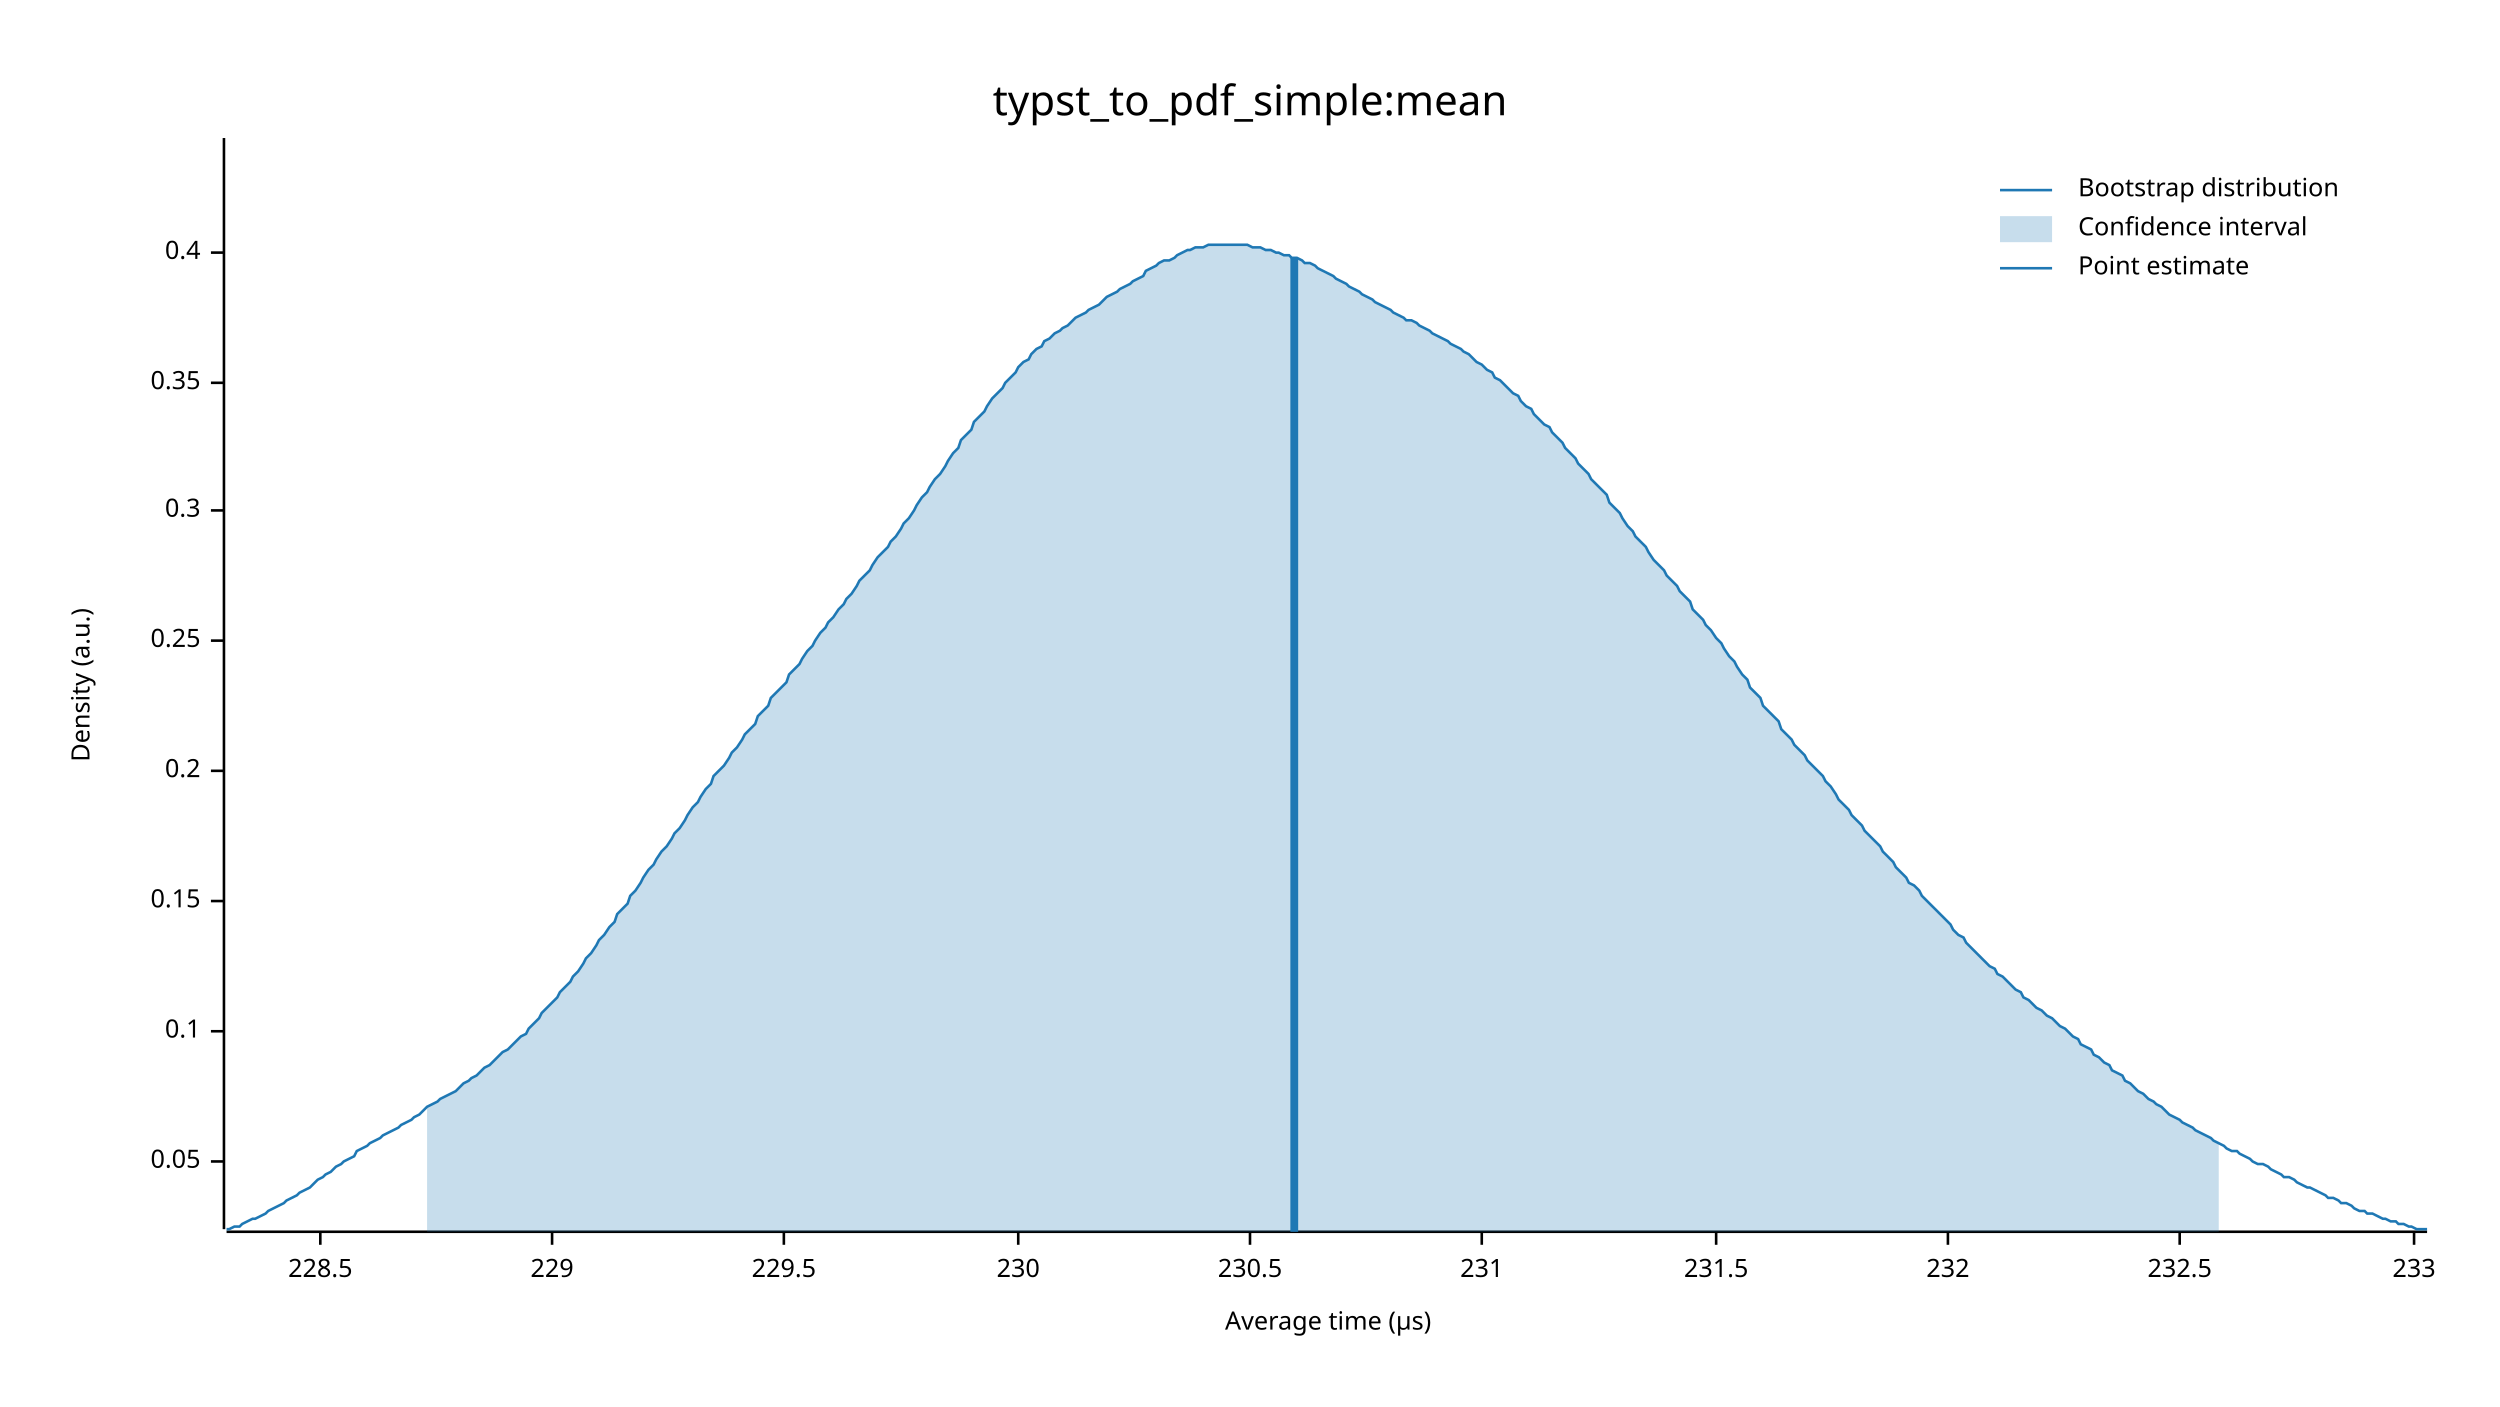
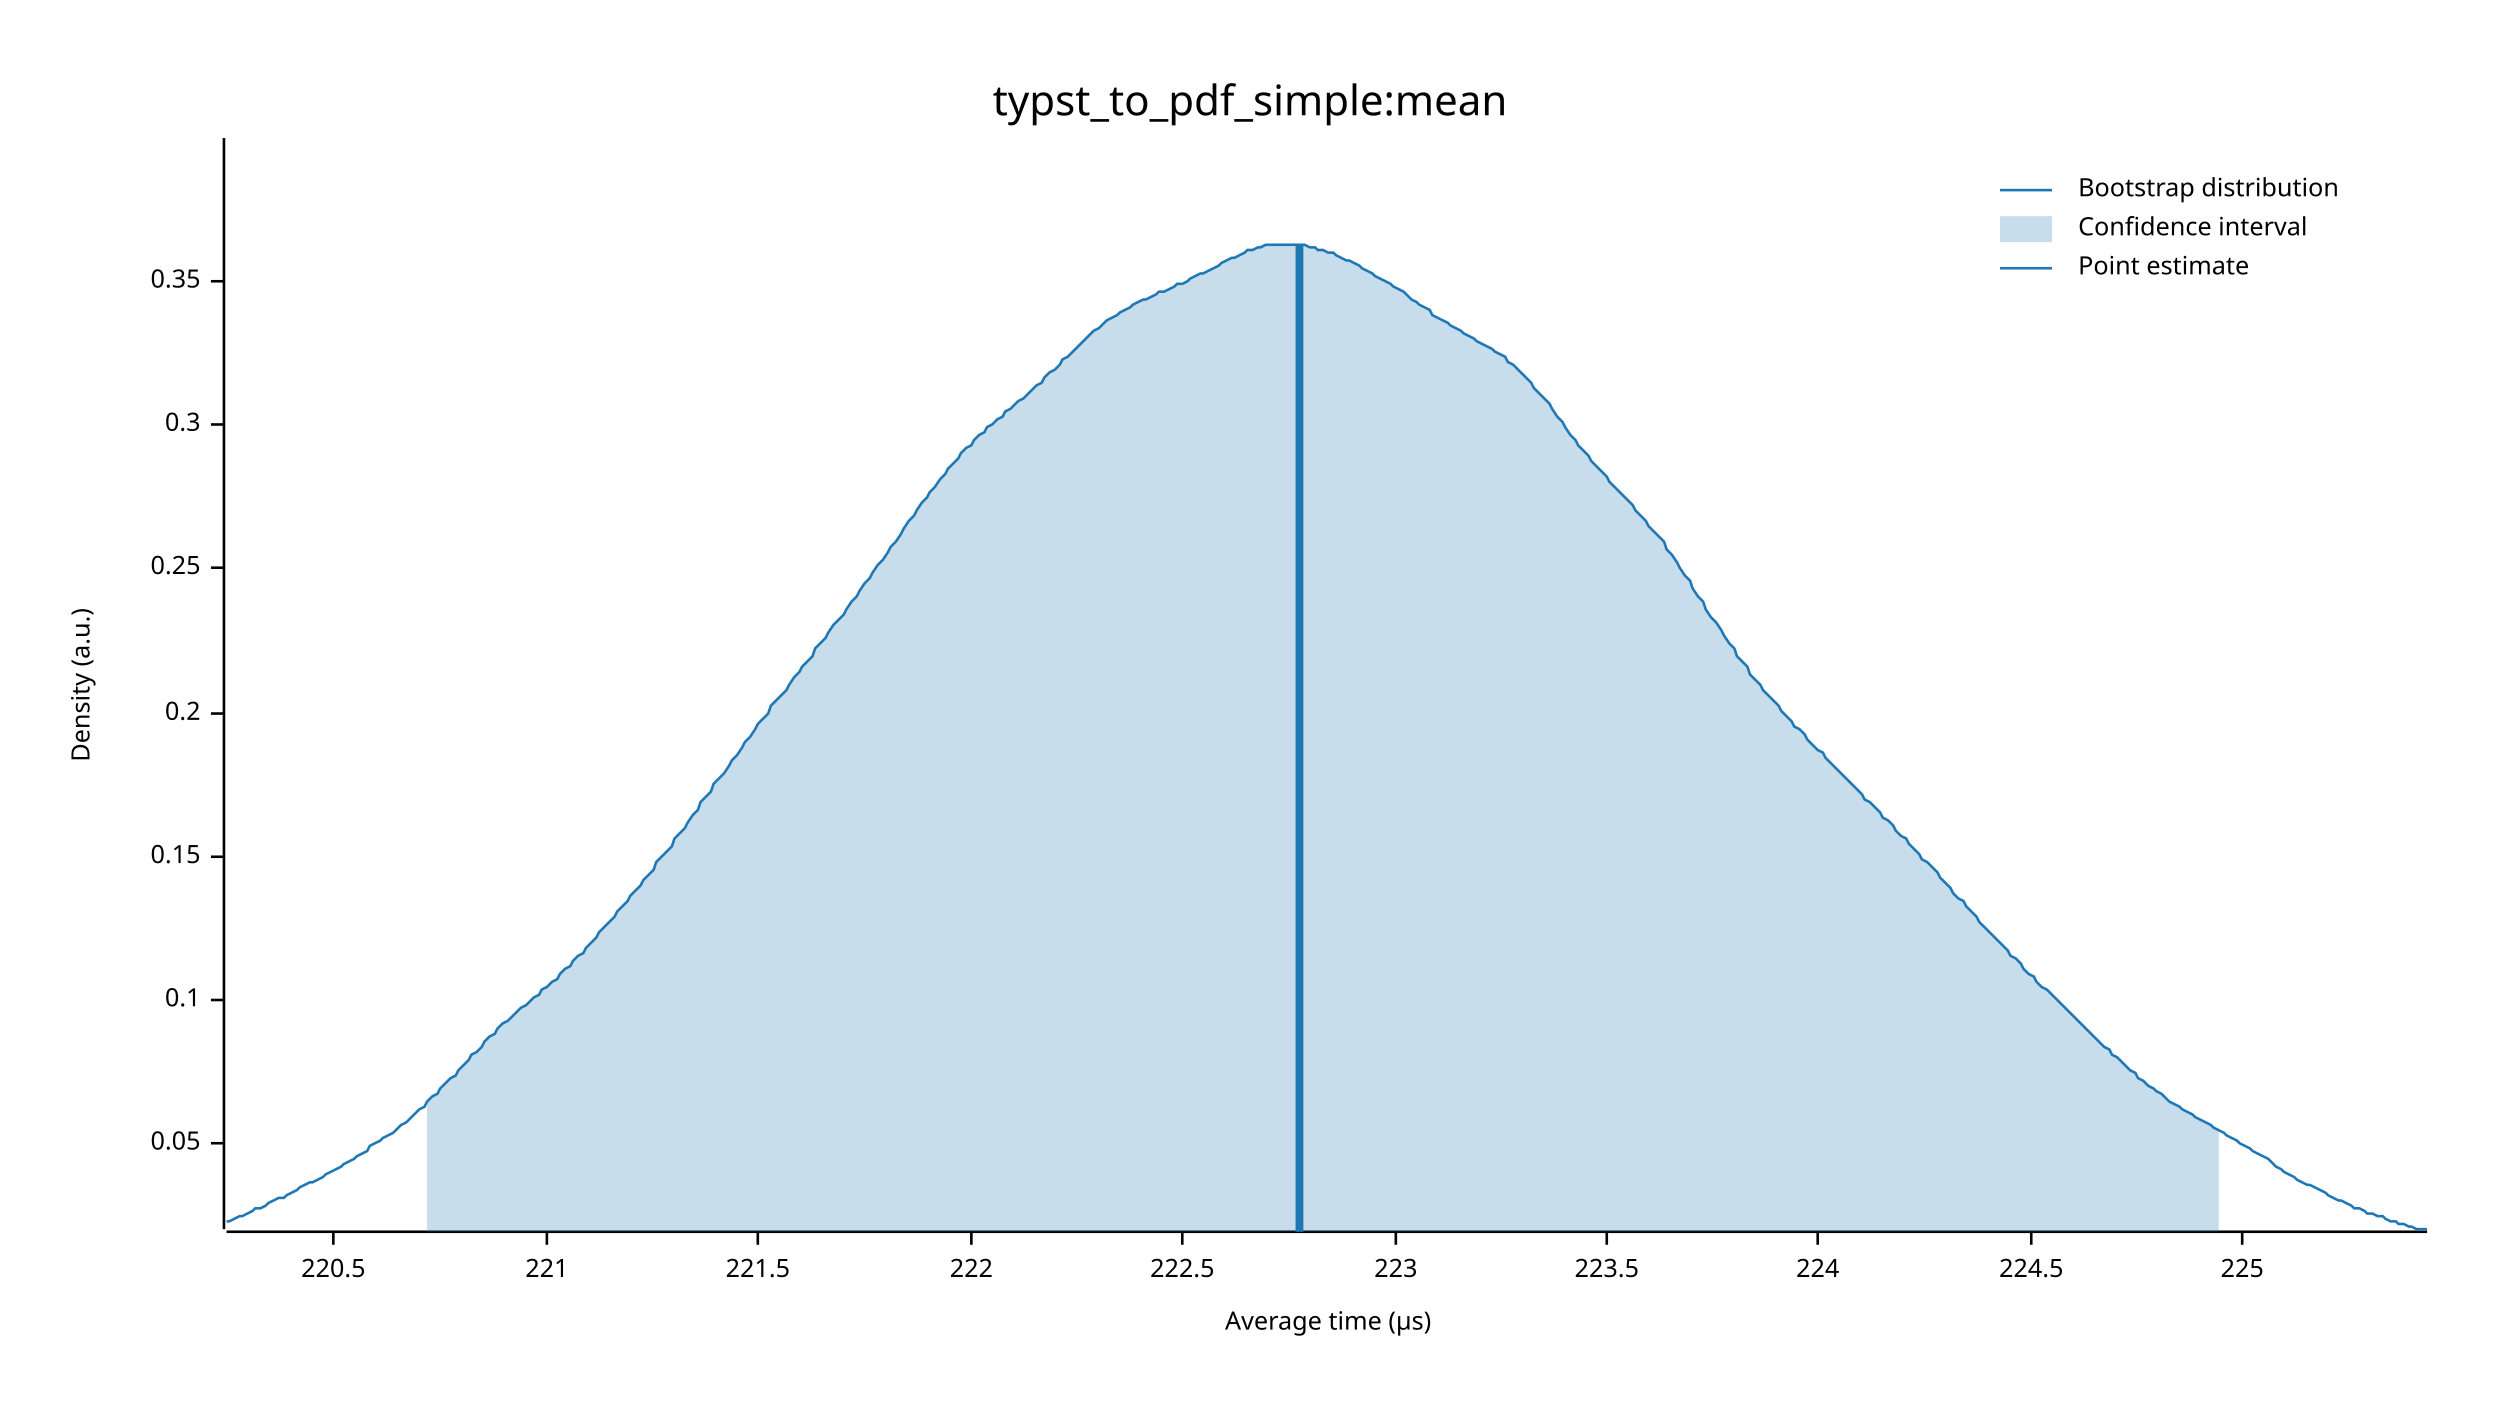
<svg xmlns="http://www.w3.org/2000/svg" width="960" height="540" viewBox="0 0 960 540">
  <text x="480" y="32" dy="0.76em" text-anchor="middle" font-family="sans-serif" font-size="16.129" opacity="1" fill="#000000">
typst_to_pdf_simple:mean
</text>
  <text x="27" y="263" dy="0.76em" text-anchor="middle" font-family="sans-serif" font-size="9.677" opacity="1" fill="#000000" transform="rotate(270, 27, 263)">
Density (a.u.)
</text>
  <text x="510" y="513" dy="-0.5ex" text-anchor="middle" font-family="sans-serif" font-size="9.677" opacity="1" fill="#000000">
Average time (µs)
</text>
  <polyline fill="none" opacity="1" stroke="#000000" stroke-width="1" points="86,53 86,472 " />
-   <text x="77" y="446" dy="0.5ex" text-anchor="end" font-family="sans-serif" font-size="9.677" opacity="1" fill="#000000">
+   <text x="77" y="439" dy="0.5ex" text-anchor="end" font-family="sans-serif" font-size="9.677" opacity="1" fill="#000000">
0.05
</text>
-   <polyline fill="none" opacity="1" stroke="#000000" stroke-width="1" points="81,446 86,446 " />
-   <text x="77" y="396" dy="0.5ex" text-anchor="end" font-family="sans-serif" font-size="9.677" opacity="1" fill="#000000">
+   <polyline fill="none" opacity="1" stroke="#000000" stroke-width="1" points="81,439 86,439 " />
+   <text x="77" y="384" dy="0.5ex" text-anchor="end" font-family="sans-serif" font-size="9.677" opacity="1" fill="#000000">
0.1
</text>
-   <polyline fill="none" opacity="1" stroke="#000000" stroke-width="1" points="81,396 86,396 " />
-   <text x="77" y="346" dy="0.5ex" text-anchor="end" font-family="sans-serif" font-size="9.677" opacity="1" fill="#000000">
+   <polyline fill="none" opacity="1" stroke="#000000" stroke-width="1" points="81,384 86,384 " />
+   <text x="77" y="329" dy="0.5ex" text-anchor="end" font-family="sans-serif" font-size="9.677" opacity="1" fill="#000000">
0.15
</text>
-   <polyline fill="none" opacity="1" stroke="#000000" stroke-width="1" points="81,346 86,346 " />
-   <text x="77" y="296" dy="0.5ex" text-anchor="end" font-family="sans-serif" font-size="9.677" opacity="1" fill="#000000">
+   <polyline fill="none" opacity="1" stroke="#000000" stroke-width="1" points="81,329 86,329 " />
+   <text x="77" y="274" dy="0.5ex" text-anchor="end" font-family="sans-serif" font-size="9.677" opacity="1" fill="#000000">
0.2
</text>
-   <polyline fill="none" opacity="1" stroke="#000000" stroke-width="1" points="81,296 86,296 " />
-   <text x="77" y="246" dy="0.5ex" text-anchor="end" font-family="sans-serif" font-size="9.677" opacity="1" fill="#000000">
+   <polyline fill="none" opacity="1" stroke="#000000" stroke-width="1" points="81,274 86,274 " />
+   <text x="77" y="218" dy="0.5ex" text-anchor="end" font-family="sans-serif" font-size="9.677" opacity="1" fill="#000000">
0.25
</text>
-   <polyline fill="none" opacity="1" stroke="#000000" stroke-width="1" points="81,246 86,246 " />
-   <text x="77" y="196" dy="0.5ex" text-anchor="end" font-family="sans-serif" font-size="9.677" opacity="1" fill="#000000">
+   <polyline fill="none" opacity="1" stroke="#000000" stroke-width="1" points="81,218 86,218 " />
+   <text x="77" y="163" dy="0.5ex" text-anchor="end" font-family="sans-serif" font-size="9.677" opacity="1" fill="#000000">
0.3
</text>
-   <polyline fill="none" opacity="1" stroke="#000000" stroke-width="1" points="81,196 86,196 " />
-   <text x="77" y="147" dy="0.5ex" text-anchor="end" font-family="sans-serif" font-size="9.677" opacity="1" fill="#000000">
+   <polyline fill="none" opacity="1" stroke="#000000" stroke-width="1" points="81,163 86,163 " />
+   <text x="77" y="108" dy="0.5ex" text-anchor="end" font-family="sans-serif" font-size="9.677" opacity="1" fill="#000000">
0.35
</text>
-   <polyline fill="none" opacity="1" stroke="#000000" stroke-width="1" points="81,147 86,147 " />
-   <text x="77" y="97" dy="0.5ex" text-anchor="end" font-family="sans-serif" font-size="9.677" opacity="1" fill="#000000">
- 0.4
+   <polyline fill="none" opacity="1" stroke="#000000" stroke-width="1" points="81,108 86,108 " />
+   <polyline fill="none" opacity="1" stroke="#000000" stroke-width="1" points="87,473 932,473 " />
+   <text x="128" y="483" dy="0.76em" text-anchor="middle" font-family="sans-serif" font-size="9.677" opacity="1" fill="#000000">
+ 220.5
</text>
-   <polyline fill="none" opacity="1" stroke="#000000" stroke-width="1" points="81,97 86,97 " />
-   <polyline fill="none" opacity="1" stroke="#000000" stroke-width="1" points="87,473 932,473 " />
-   <text x="123" y="483" dy="0.76em" text-anchor="middle" font-family="sans-serif" font-size="9.677" opacity="1" fill="#000000">
- 228.5
+   <polyline fill="none" opacity="1" stroke="#000000" stroke-width="1" points="128,473 128,478 " />
+   <text x="210" y="483" dy="0.76em" text-anchor="middle" font-family="sans-serif" font-size="9.677" opacity="1" fill="#000000">
+ 221
</text>
-   <polyline fill="none" opacity="1" stroke="#000000" stroke-width="1" points="123,473 123,478 " />
-   <text x="212" y="483" dy="0.76em" text-anchor="middle" font-family="sans-serif" font-size="9.677" opacity="1" fill="#000000">
- 229
+   <polyline fill="none" opacity="1" stroke="#000000" stroke-width="1" points="210,473 210,478 " />
+   <text x="291" y="483" dy="0.76em" text-anchor="middle" font-family="sans-serif" font-size="9.677" opacity="1" fill="#000000">
+ 221.5
</text>
-   <polyline fill="none" opacity="1" stroke="#000000" stroke-width="1" points="212,473 212,478 " />
-   <text x="301" y="483" dy="0.76em" text-anchor="middle" font-family="sans-serif" font-size="9.677" opacity="1" fill="#000000">
- 229.5
+   <polyline fill="none" opacity="1" stroke="#000000" stroke-width="1" points="291,473 291,478 " />
+   <text x="373" y="483" dy="0.76em" text-anchor="middle" font-family="sans-serif" font-size="9.677" opacity="1" fill="#000000">
+ 222
</text>
-   <polyline fill="none" opacity="1" stroke="#000000" stroke-width="1" points="301,473 301,478 " />
-   <text x="391" y="483" dy="0.76em" text-anchor="middle" font-family="sans-serif" font-size="9.677" opacity="1" fill="#000000">
- 230
+   <polyline fill="none" opacity="1" stroke="#000000" stroke-width="1" points="373,473 373,478 " />
+   <text x="454" y="483" dy="0.76em" text-anchor="middle" font-family="sans-serif" font-size="9.677" opacity="1" fill="#000000">
+ 222.5
</text>
-   <polyline fill="none" opacity="1" stroke="#000000" stroke-width="1" points="391,473 391,478 " />
-   <text x="480" y="483" dy="0.76em" text-anchor="middle" font-family="sans-serif" font-size="9.677" opacity="1" fill="#000000">
- 230.5
+   <polyline fill="none" opacity="1" stroke="#000000" stroke-width="1" points="454,473 454,478 " />
+   <text x="536" y="483" dy="0.76em" text-anchor="middle" font-family="sans-serif" font-size="9.677" opacity="1" fill="#000000">
+ 223
</text>
-   <polyline fill="none" opacity="1" stroke="#000000" stroke-width="1" points="480,473 480,478 " />
-   <text x="569" y="483" dy="0.76em" text-anchor="middle" font-family="sans-serif" font-size="9.677" opacity="1" fill="#000000">
- 231
+   <polyline fill="none" opacity="1" stroke="#000000" stroke-width="1" points="536,473 536,478 " />
+   <text x="617" y="483" dy="0.76em" text-anchor="middle" font-family="sans-serif" font-size="9.677" opacity="1" fill="#000000">
+ 223.5
</text>
-   <polyline fill="none" opacity="1" stroke="#000000" stroke-width="1" points="569,473 569,478 " />
-   <text x="659" y="483" dy="0.76em" text-anchor="middle" font-family="sans-serif" font-size="9.677" opacity="1" fill="#000000">
- 231.5
+   <polyline fill="none" opacity="1" stroke="#000000" stroke-width="1" points="617,473 617,478 " />
+   <text x="698" y="483" dy="0.76em" text-anchor="middle" font-family="sans-serif" font-size="9.677" opacity="1" fill="#000000">
+ 224
</text>
-   <polyline fill="none" opacity="1" stroke="#000000" stroke-width="1" points="659,473 659,478 " />
-   <text x="748" y="483" dy="0.76em" text-anchor="middle" font-family="sans-serif" font-size="9.677" opacity="1" fill="#000000">
- 232
+   <polyline fill="none" opacity="1" stroke="#000000" stroke-width="1" points="698,473 698,478 " />
+   <text x="780" y="483" dy="0.76em" text-anchor="middle" font-family="sans-serif" font-size="9.677" opacity="1" fill="#000000">
+ 224.5
</text>
-   <polyline fill="none" opacity="1" stroke="#000000" stroke-width="1" points="748,473 748,478 " />
-   <text x="837" y="483" dy="0.76em" text-anchor="middle" font-family="sans-serif" font-size="9.677" opacity="1" fill="#000000">
- 232.5
+   <polyline fill="none" opacity="1" stroke="#000000" stroke-width="1" points="780,473 780,478 " />
+   <text x="861" y="483" dy="0.76em" text-anchor="middle" font-family="sans-serif" font-size="9.677" opacity="1" fill="#000000">
+ 225
</text>
-   <polyline fill="none" opacity="1" stroke="#000000" stroke-width="1" points="837,473 837,478 " />
-   <text x="927" y="483" dy="0.76em" text-anchor="middle" font-family="sans-serif" font-size="9.677" opacity="1" fill="#000000">
- 233
- </text>
-   <polyline fill="none" opacity="1" stroke="#000000" stroke-width="1" points="927,473 927,478 " />
-   <polyline fill="none" opacity="1" stroke="#1F78B4" stroke-width="1" points="87,472 88,472 90,471 92,471 93,470 95,469 97,468 98,468 100,467 102,466 103,465 105,464 107,463 109,462 110,461 112,460 114,459 115,458 117,457 119,456 120,455 122,453 124,452 125,451 127,450 129,448 131,447 132,446 134,445 136,444 137,442 139,441 141,440 142,439 144,438 146,437 147,436 149,435 151,434 153,433 154,432 156,431 158,430 159,429 161,428 163,426 164,425 166,424 168,423 169,422 171,421 173,420 175,419 176,418 178,416 180,415 181,414 183,413 185,411 186,410 188,409 190,407 191,406 193,404 195,403 197,401 198,400 200,398 202,397 203,395 205,393 207,391 208,389 210,387 212,385 214,383 215,381 217,379 219,377 220,375 222,373 224,370 225,368 227,366 229,363 230,361 232,359 234,356 236,354 237,351 239,349 241,347 242,344 244,342 246,339 247,337 249,334 251,332 252,330 254,327 256,325 258,322 259,320 261,318 263,315 264,313 266,310 268,308 269,306 271,303 273,301 274,298 276,296 278,294 280,291 281,289 283,287 285,284 286,282 288,280 290,278 291,275 293,273 295,271 296,268 298,266 300,264 302,262 303,259 305,257 307,255 308,253 310,250 312,248 313,246 315,243 317,241 318,239 320,237 322,234 324,232 325,230 327,228 329,225 330,223 332,221 334,219 335,217 337,214 339,212 341,210 342,208 344,206 346,203 347,201 349,199 351,196 352,194 354,191 356,189 357,187 359,184 361,182 363,179 364,177 366,174 368,172 369,169 371,167 373,165 374,162 376,160 378,158 379,156 381,153 383,151 385,149 386,147 388,145 390,143 391,141 393,139 395,138 396,136 398,134 400,133 401,131 403,130 405,128 407,127 408,126 410,125 412,123 413,122 415,121 417,120 418,119 420,118 422,117 423,116 425,114 427,113 429,112 430,111 432,110 434,109 435,108 437,107 439,106 440,104 442,103 444,102 445,101 447,100 449,100 451,99 452,98 454,97 456,96 457,96 459,95 461,95 462,95 464,94 466,94 468,94 469,94 471,94 473,94 474,94 476,94 478,94 479,94 481,95 483,95 484,95 486,96 488,96 490,97 491,97 493,98 495,98 496,99 498,99 500,100 501,101 503,101 505,102 506,103 508,104 510,105 512,106 513,107 515,108 517,109 518,110 520,111 522,112 523,113 525,114 527,115 528,116 530,117 532,118 534,119 535,120 537,121 539,122 540,123 542,123 544,124 545,125 547,126 549,127 550,128 552,129 554,130 556,131 557,132 559,133 561,134 562,135 564,136 566,138 567,139 569,140 571,142 573,143 574,145 576,146 578,148 579,149 581,151 583,152 584,154 586,156 588,157 589,159 591,161 593,163 595,164 596,166 598,168 600,170 601,172 603,174 605,176 606,178 608,180 610,182 611,184 613,186 615,188 617,190 618,193 620,195 622,197 623,199 625,202 627,204 628,206 630,208 632,210 633,212 635,215 637,217 639,219 640,221 642,223 644,225 645,227 647,229 649,231 650,234 652,236 654,238 655,240 657,242 659,245 661,247 662,249 664,252 666,254 667,256 669,259 671,261 672,264 674,266 676,268 677,271 679,273 681,275 683,277 684,280 686,282 688,284 689,286 691,288 693,290 694,292 696,294 698,296 700,298 701,300 703,302 705,305 706,307 708,309 710,311 711,313 713,315 715,317 716,319 718,321 720,323 722,325 723,327 725,329 727,331 728,333 730,335 732,337 733,339 735,340 737,342 738,344 740,346 742,348 744,350 745,351 747,353 749,355 750,357 752,359 754,360 755,362 757,364 759,366 760,367 762,369 764,371 766,372 767,374 769,375 771,377 772,378 774,380 776,381 777,383 779,384 781,386 782,387 784,388 786,390 788,391 789,392 791,394 793,395 794,396 796,398 798,399 799,401 801,402 803,403 804,405 806,406 808,408 810,409 811,411 813,412 815,413 816,415 818,416 820,418 821,419 823,420 825,422 827,423 828,424 830,425 832,427 833,428 835,429 837,430 838,431 840,432 842,433 843,434 845,435 847,436 849,437 850,438 852,439 854,440 855,441 857,442 859,442 860,443 862,444 864,445 865,446 867,447 869,447 871,448 872,449 874,450 876,451 877,452 879,452 881,453 882,454 884,455 886,456 887,456 889,457 891,458 893,459 894,460 896,460 898,461 899,462 901,462 903,463 904,464 906,465 908,465 909,466 911,466 913,467 915,468 916,468 918,469 920,469 921,470 923,470 925,471 926,471 928,472 930,472 932,472 " />
-   <polygon opacity="0.25" fill="#1F78B4" points="164,425 166,424 168,423 169,422 171,421 173,420 175,419 176,418 178,416 180,415 181,414 183,413 185,411 186,410 188,409 190,407 191,406 193,404 195,403 197,401 198,400 200,398 202,397 203,395 205,393 207,391 208,389 210,387 212,385 214,383 215,381 217,379 219,377 220,375 222,373 224,370 225,368 227,366 229,363 230,361 232,359 234,356 236,354 237,351 239,349 241,347 242,344 244,342 246,339 247,337 249,334 251,332 252,330 254,327 256,325 258,322 259,320 261,318 263,315 264,313 266,310 268,308 269,306 271,303 273,301 274,298 276,296 278,294 280,291 281,289 283,287 285,284 286,282 288,280 290,278 291,275 293,273 295,271 296,268 298,266 300,264 302,262 303,259 305,257 307,255 308,253 310,250 312,248 313,246 315,243 317,241 318,239 320,237 322,234 324,232 325,230 327,228 329,225 330,223 332,221 334,219 335,217 337,214 339,212 341,210 342,208 344,206 346,203 347,201 349,199 351,196 352,194 354,191 356,189 357,187 359,184 361,182 363,179 364,177 366,174 368,172 369,169 371,167 373,165 374,162 376,160 378,158 379,156 381,153 383,151 385,149 386,147 388,145 390,143 391,141 393,139 395,138 396,136 398,134 400,133 401,131 403,130 405,128 407,127 408,126 410,125 412,123 413,122 415,121 417,120 418,119 420,118 422,117 423,116 425,114 427,113 429,112 430,111 432,110 434,109 435,108 437,107 439,106 440,104 442,103 444,102 445,101 447,100 449,100 451,99 452,98 454,97 456,96 457,96 459,95 461,95 462,95 464,94 466,94 468,94 469,94 471,94 473,94 474,94 476,94 478,94 479,94 481,95 483,95 484,95 486,96 488,96 490,97 491,97 493,98 495,98 496,99 498,99 500,100 501,101 503,101 505,102 506,103 508,104 510,105 512,106 513,107 515,108 517,109 518,110 520,111 522,112 523,113 525,114 527,115 528,116 530,117 532,118 534,119 535,120 537,121 539,122 540,123 542,123 544,124 545,125 547,126 549,127 550,128 552,129 554,130 556,131 557,132 559,133 561,134 562,135 564,136 566,138 567,139 569,140 571,142 573,143 574,145 576,146 578,148 579,149 581,151 583,152 584,154 586,156 588,157 589,159 591,161 593,163 595,164 596,166 598,168 600,170 601,172 603,174 605,176 606,178 608,180 610,182 611,184 613,186 615,188 617,190 618,193 620,195 622,197 623,199 625,202 627,204 628,206 630,208 632,210 633,212 635,215 637,217 639,219 640,221 642,223 644,225 645,227 647,229 649,231 650,234 652,236 654,238 655,240 657,242 659,245 661,247 662,249 664,252 666,254 667,256 669,259 671,261 672,264 674,266 676,268 677,271 679,273 681,275 683,277 684,280 686,282 688,284 689,286 691,288 693,290 694,292 696,294 698,296 700,298 701,300 703,302 705,305 706,307 708,309 710,311 711,313 713,315 715,317 716,319 718,321 720,323 722,325 723,327 725,329 727,331 728,333 730,335 732,337 733,339 735,340 737,342 738,344 740,346 742,348 744,350 745,351 747,353 749,355 750,357 752,359 754,360 755,362 757,364 759,366 760,367 762,369 764,371 766,372 767,374 769,375 771,377 772,378 774,380 776,381 777,383 779,384 781,386 782,387 784,388 786,390 788,391 789,392 791,394 793,395 794,396 796,398 798,399 799,401 801,402 803,403 804,405 806,406 808,408 810,409 811,411 813,412 815,413 816,415 818,416 820,418 821,419 823,420 825,422 827,423 828,424 830,425 832,427 833,428 835,429 837,430 838,431 840,432 842,433 843,434 845,435 847,436 849,437 850,438 852,439 852,473 164,473 " />
-   <polyline fill="none" opacity="1" stroke="#1F78B4" stroke-width="3" points="497,473 497,99 " />
+   <polyline fill="none" opacity="1" stroke="#000000" stroke-width="1" points="861,473 861,478 " />
+   <polyline fill="none" opacity="1" stroke="#1F78B4" stroke-width="1" points="87,469 88,469 90,468 92,467 93,467 95,466 97,465 98,464 100,464 102,463 103,462 105,461 107,460 109,460 110,459 112,458 114,457 115,456 117,455 119,454 120,454 122,453 124,452 125,451 127,450 129,449 131,448 132,447 134,446 136,445 137,444 139,443 141,442 142,440 144,439 146,438 147,437 149,436 151,435 153,433 154,432 156,431 158,429 159,428 161,426 163,425 164,423 166,421 168,420 169,418 171,416 173,414 175,413 176,411 178,409 180,407 181,405 183,404 185,402 186,400 188,398 190,397 191,395 193,393 195,392 197,390 198,389 200,387 202,386 203,385 205,383 207,382 208,380 210,379 212,377 214,376 215,374 217,372 219,371 220,369 222,367 224,366 225,364 227,362 229,360 230,358 232,356 234,354 236,352 237,350 239,348 241,346 242,344 244,342 246,340 247,338 249,336 251,334 252,331 254,329 256,327 258,325 259,322 261,320 263,318 264,316 266,313 268,311 269,308 271,306 273,304 274,301 276,299 278,297 280,294 281,292 283,290 285,287 286,285 288,283 290,280 291,278 293,276 295,274 296,271 298,269 300,267 302,265 303,263 305,260 307,258 308,256 310,254 312,252 313,249 315,247 317,245 318,243 320,240 322,238 324,236 325,234 327,231 329,229 330,227 332,224 334,222 335,220 337,217 339,215 341,212 342,210 344,208 346,205 347,203 349,200 351,198 352,196 354,193 356,191 357,189 359,187 361,184 363,182 364,180 366,178 368,176 369,174 371,172 373,171 374,169 376,167 378,166 379,164 381,163 383,161 385,160 386,158 388,157 390,155 391,154 393,153 395,151 396,150 398,148 400,147 401,145 403,143 405,142 407,140 408,138 410,137 412,135 413,134 415,132 417,130 418,129 420,127 422,126 423,125 425,123 427,122 429,121 430,120 432,119 434,118 435,117 437,116 439,115 440,115 442,114 444,113 445,112 447,112 449,111 451,110 452,109 454,109 456,108 457,107 459,106 461,105 462,105 464,104 466,103 468,102 469,101 471,100 473,99 474,99 476,98 478,97 479,96 481,96 483,95 484,95 486,94 488,94 490,94 491,94 493,94 495,94 496,94 498,94 500,94 501,94 503,95 505,95 506,96 508,96 510,97 512,97 513,98 515,99 517,100 518,100 520,101 522,102 523,103 525,104 527,105 528,106 530,107 532,108 534,109 535,110 537,111 539,112 540,113 542,115 544,116 545,117 547,118 549,119 550,121 552,122 554,123 556,124 557,125 559,126 561,127 562,128 564,129 566,130 567,131 569,132 571,133 573,134 574,135 576,136 578,137 579,139 581,140 583,142 584,143 586,145 588,147 589,149 591,151 593,153 595,155 596,157 598,160 600,162 601,164 603,167 605,169 606,171 608,173 610,175 611,177 613,179 615,181 617,183 618,185 620,187 622,189 623,190 625,192 627,194 628,196 630,198 632,200 633,202 635,204 637,206 639,208 640,211 642,213 644,216 645,218 647,221 649,223 650,226 652,229 654,231 655,234 657,237 659,239 661,242 662,244 664,247 666,249 667,252 669,254 671,256 672,259 674,261 676,263 677,265 679,267 681,269 683,271 684,273 686,275 688,277 689,279 691,280 693,282 694,284 696,286 698,288 700,289 701,291 703,293 705,295 706,296 708,298 710,300 711,301 713,303 715,305 716,307 718,308 720,310 722,312 723,314 725,315 727,317 728,319 730,321 732,322 733,324 735,326 737,328 738,330 740,331 742,333 744,335 745,337 747,339 749,341 750,343 752,345 754,346 755,348 757,350 759,352 760,354 762,356 764,358 766,360 767,361 769,363 771,365 772,367 774,368 776,370 777,372 779,374 781,375 782,377 784,379 786,380 788,382 789,383 791,385 793,387 794,388 796,390 798,392 799,393 801,395 803,397 804,398 806,400 808,402 810,403 811,405 813,406 815,408 816,409 818,411 820,412 821,414 823,415 825,417 827,418 828,419 830,420 832,422 833,423 835,424 837,425 838,426 840,427 842,428 843,429 845,430 847,431 849,432 850,433 852,434 854,435 855,436 857,437 859,438 860,439 862,440 864,441 865,442 867,443 869,444 871,445 872,446 874,448 876,449 877,450 879,451 881,452 882,453 884,454 886,455 887,455 889,456 891,457 893,458 894,459 896,460 898,461 899,461 901,462 903,463 904,464 906,464 908,465 909,466 911,466 913,467 915,467 916,468 918,469 920,469 921,470 923,470 925,471 926,471 928,472 930,472 932,472 " />
+   <polygon opacity="0.25" fill="#1F78B4" points="164,423 166,421 168,420 169,418 171,416 173,414 175,413 176,411 178,409 180,407 181,405 183,404 185,402 186,400 188,398 190,397 191,395 193,393 195,392 197,390 198,389 200,387 202,386 203,385 205,383 207,382 208,380 210,379 212,377 214,376 215,374 217,372 219,371 220,369 222,367 224,366 225,364 227,362 229,360 230,358 232,356 234,354 236,352 237,350 239,348 241,346 242,344 244,342 246,340 247,338 249,336 251,334 252,331 254,329 256,327 258,325 259,322 261,320 263,318 264,316 266,313 268,311 269,308 271,306 273,304 274,301 276,299 278,297 280,294 281,292 283,290 285,287 286,285 288,283 290,280 291,278 293,276 295,274 296,271 298,269 300,267 302,265 303,263 305,260 307,258 308,256 310,254 312,252 313,249 315,247 317,245 318,243 320,240 322,238 324,236 325,234 327,231 329,229 330,227 332,224 334,222 335,220 337,217 339,215 341,212 342,210 344,208 346,205 347,203 349,200 351,198 352,196 354,193 356,191 357,189 359,187 361,184 363,182 364,180 366,178 368,176 369,174 371,172 373,171 374,169 376,167 378,166 379,164 381,163 383,161 385,160 386,158 388,157 390,155 391,154 393,153 395,151 396,150 398,148 400,147 401,145 403,143 405,142 407,140 408,138 410,137 412,135 413,134 415,132 417,130 418,129 420,127 422,126 423,125 425,123 427,122 429,121 430,120 432,119 434,118 435,117 437,116 439,115 440,115 442,114 444,113 445,112 447,112 449,111 451,110 452,109 454,109 456,108 457,107 459,106 461,105 462,105 464,104 466,103 468,102 469,101 471,100 473,99 474,99 476,98 478,97 479,96 481,96 483,95 484,95 486,94 488,94 490,94 491,94 493,94 495,94 496,94 498,94 500,94 501,94 503,95 505,95 506,96 508,96 510,97 512,97 513,98 515,99 517,100 518,100 520,101 522,102 523,103 525,104 527,105 528,106 530,107 532,108 534,109 535,110 537,111 539,112 540,113 542,115 544,116 545,117 547,118 549,119 550,121 552,122 554,123 556,124 557,125 559,126 561,127 562,128 564,129 566,130 567,131 569,132 571,133 573,134 574,135 576,136 578,137 579,139 581,140 583,142 584,143 586,145 588,147 589,149 591,151 593,153 595,155 596,157 598,160 600,162 601,164 603,167 605,169 606,171 608,173 610,175 611,177 613,179 615,181 617,183 618,185 620,187 622,189 623,190 625,192 627,194 628,196 630,198 632,200 633,202 635,204 637,206 639,208 640,211 642,213 644,216 645,218 647,221 649,223 650,226 652,229 654,231 655,234 657,237 659,239 661,242 662,244 664,247 666,249 667,252 669,254 671,256 672,259 674,261 676,263 677,265 679,267 681,269 683,271 684,273 686,275 688,277 689,279 691,280 693,282 694,284 696,286 698,288 700,289 701,291 703,293 705,295 706,296 708,298 710,300 711,301 713,303 715,305 716,307 718,308 720,310 722,312 723,314 725,315 727,317 728,319 730,321 732,322 733,324 735,326 737,328 738,330 740,331 742,333 744,335 745,337 747,339 749,341 750,343 752,345 754,346 755,348 757,350 759,352 760,354 762,356 764,358 766,360 767,361 769,363 771,365 772,367 774,368 776,370 777,372 779,374 781,375 782,377 784,379 786,380 788,382 789,383 791,385 793,387 794,388 796,390 798,392 799,393 801,395 803,397 804,398 806,400 808,402 810,403 811,405 813,406 815,408 816,409 818,411 820,412 821,414 823,415 825,417 827,418 828,419 830,420 832,422 833,423 835,424 837,425 838,426 840,427 842,428 843,429 845,430 847,431 849,432 850,433 852,434 852,473 164,473 " />
+   <polyline fill="none" opacity="1" stroke="#1F78B4" stroke-width="3" points="499,473 499,94 " />
  <text x="798" y="68" dy="0.76em" text-anchor="start" font-family="sans-serif" font-size="9.677" opacity="1" fill="#000000">
Bootstrap distribution
</text>
  <text x="798" y="83" dy="0.76em" text-anchor="start" font-family="sans-serif" font-size="9.677" opacity="1" fill="#000000">
Confidence interval
</text>
  <text x="798" y="98" dy="0.76em" text-anchor="start" font-family="sans-serif" font-size="9.677" opacity="1" fill="#000000">
Point estimate
</text>
  <polyline fill="none" opacity="1" stroke="#1F78B4" stroke-width="1" points="768,73 788,73 " />
  <rect x="768" y="83" width="20" height="10" opacity="0.25" fill="#1F78B4" stroke="none" />
  <polyline fill="none" opacity="1" stroke="#1F78B4" stroke-width="1" points="768,103 788,103 " />
</svg>
